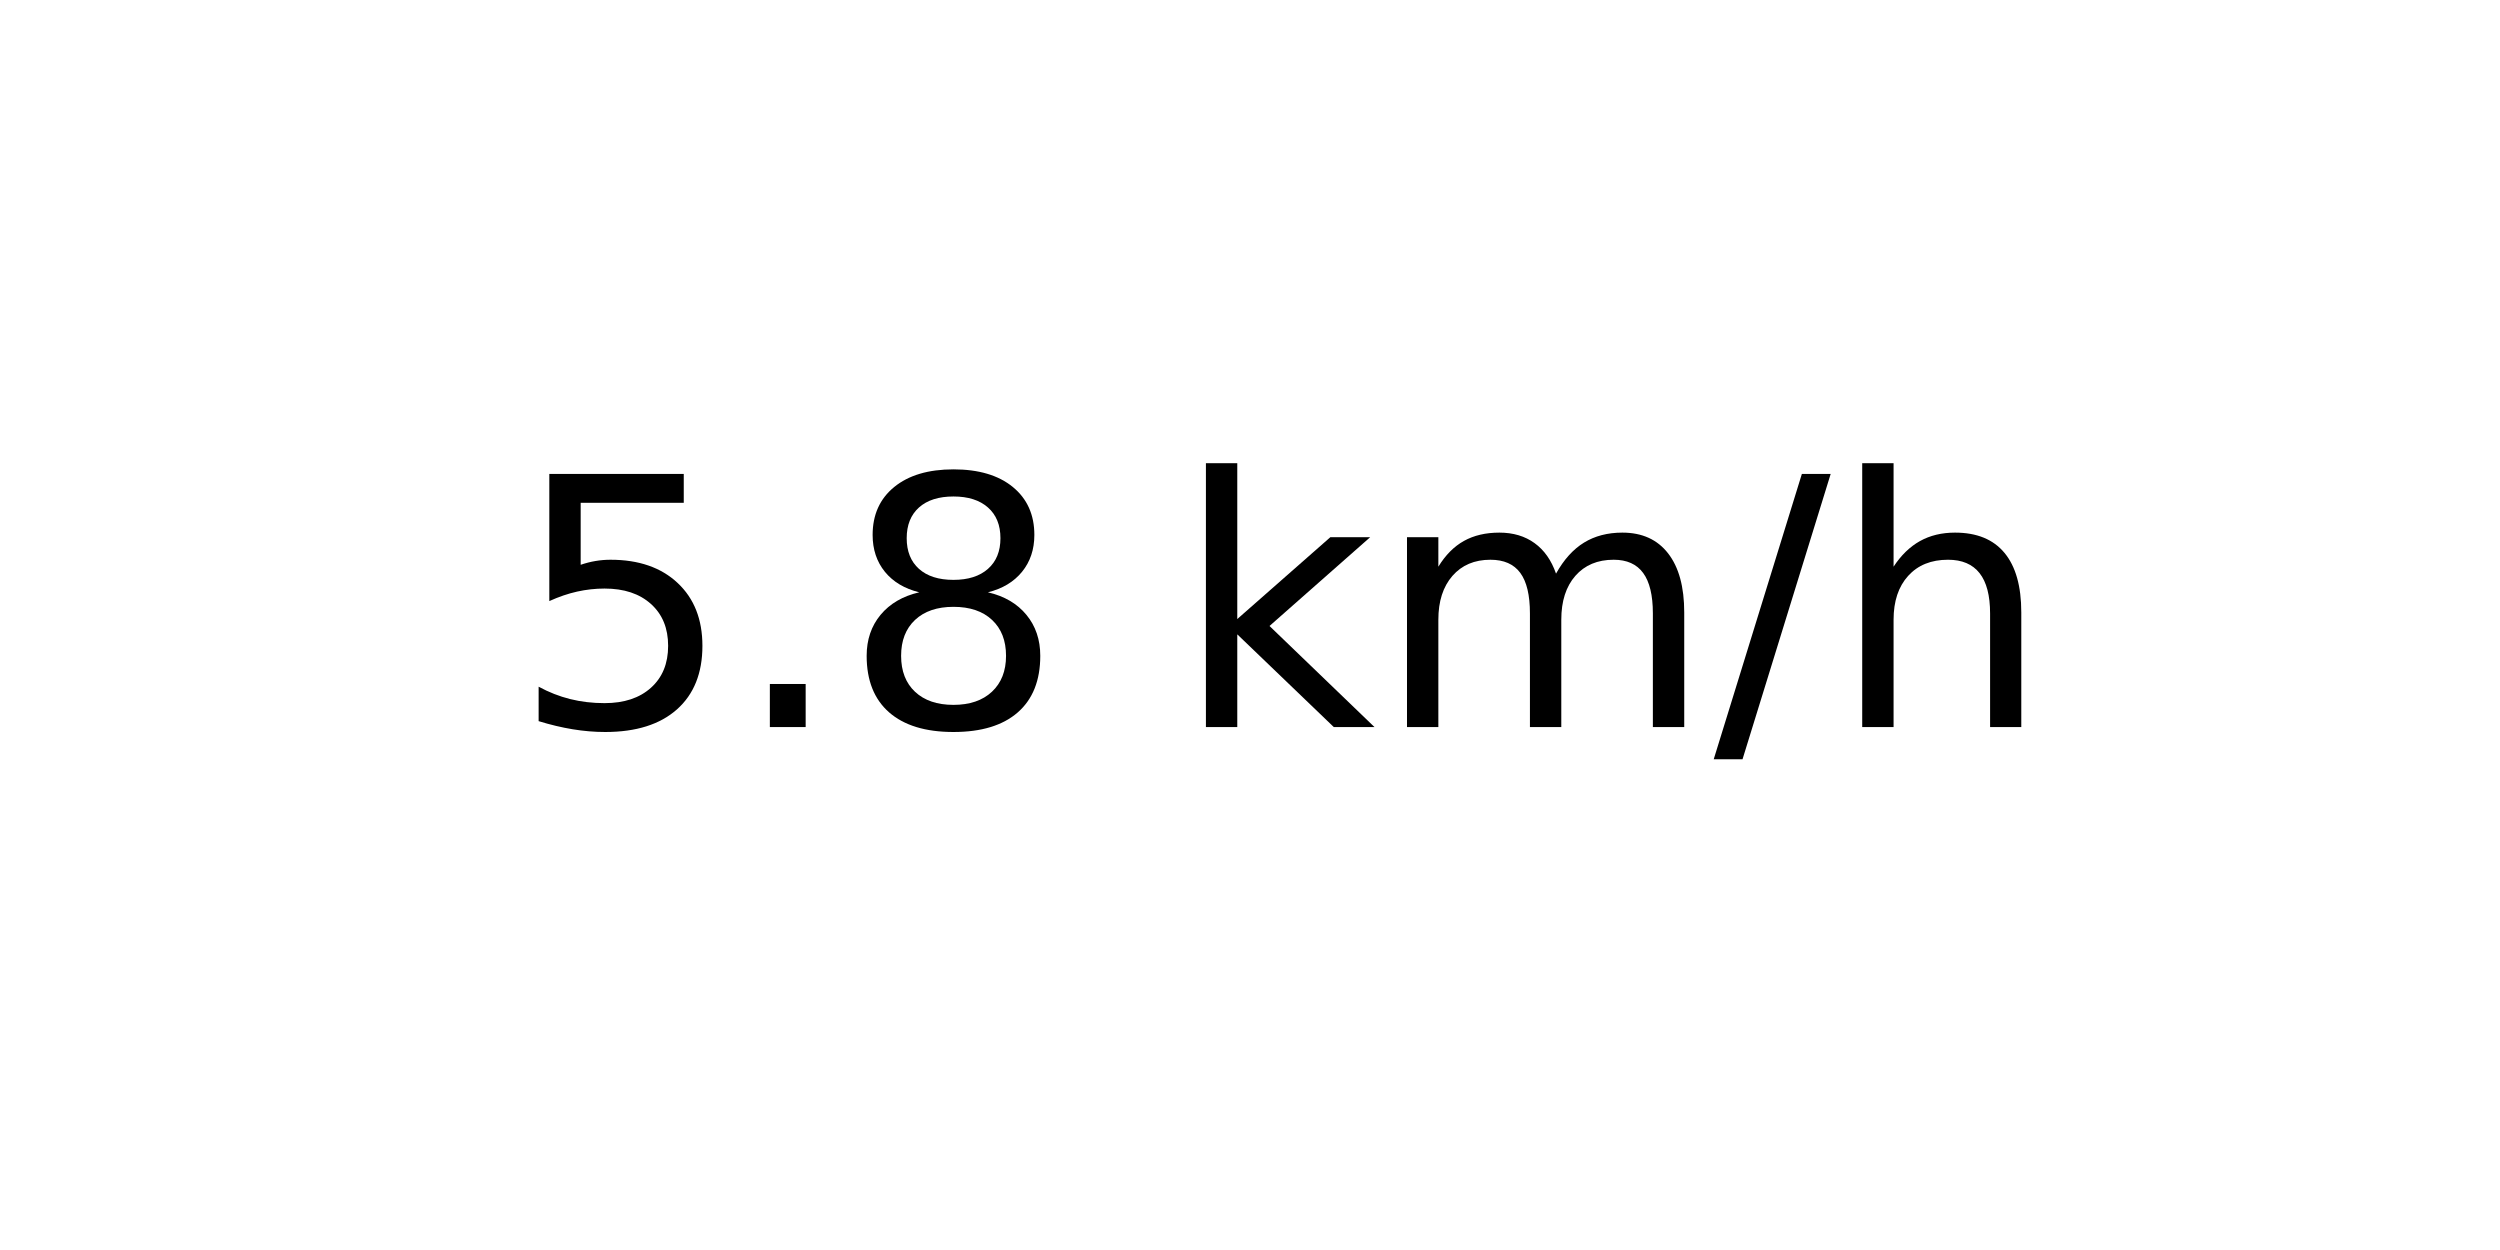
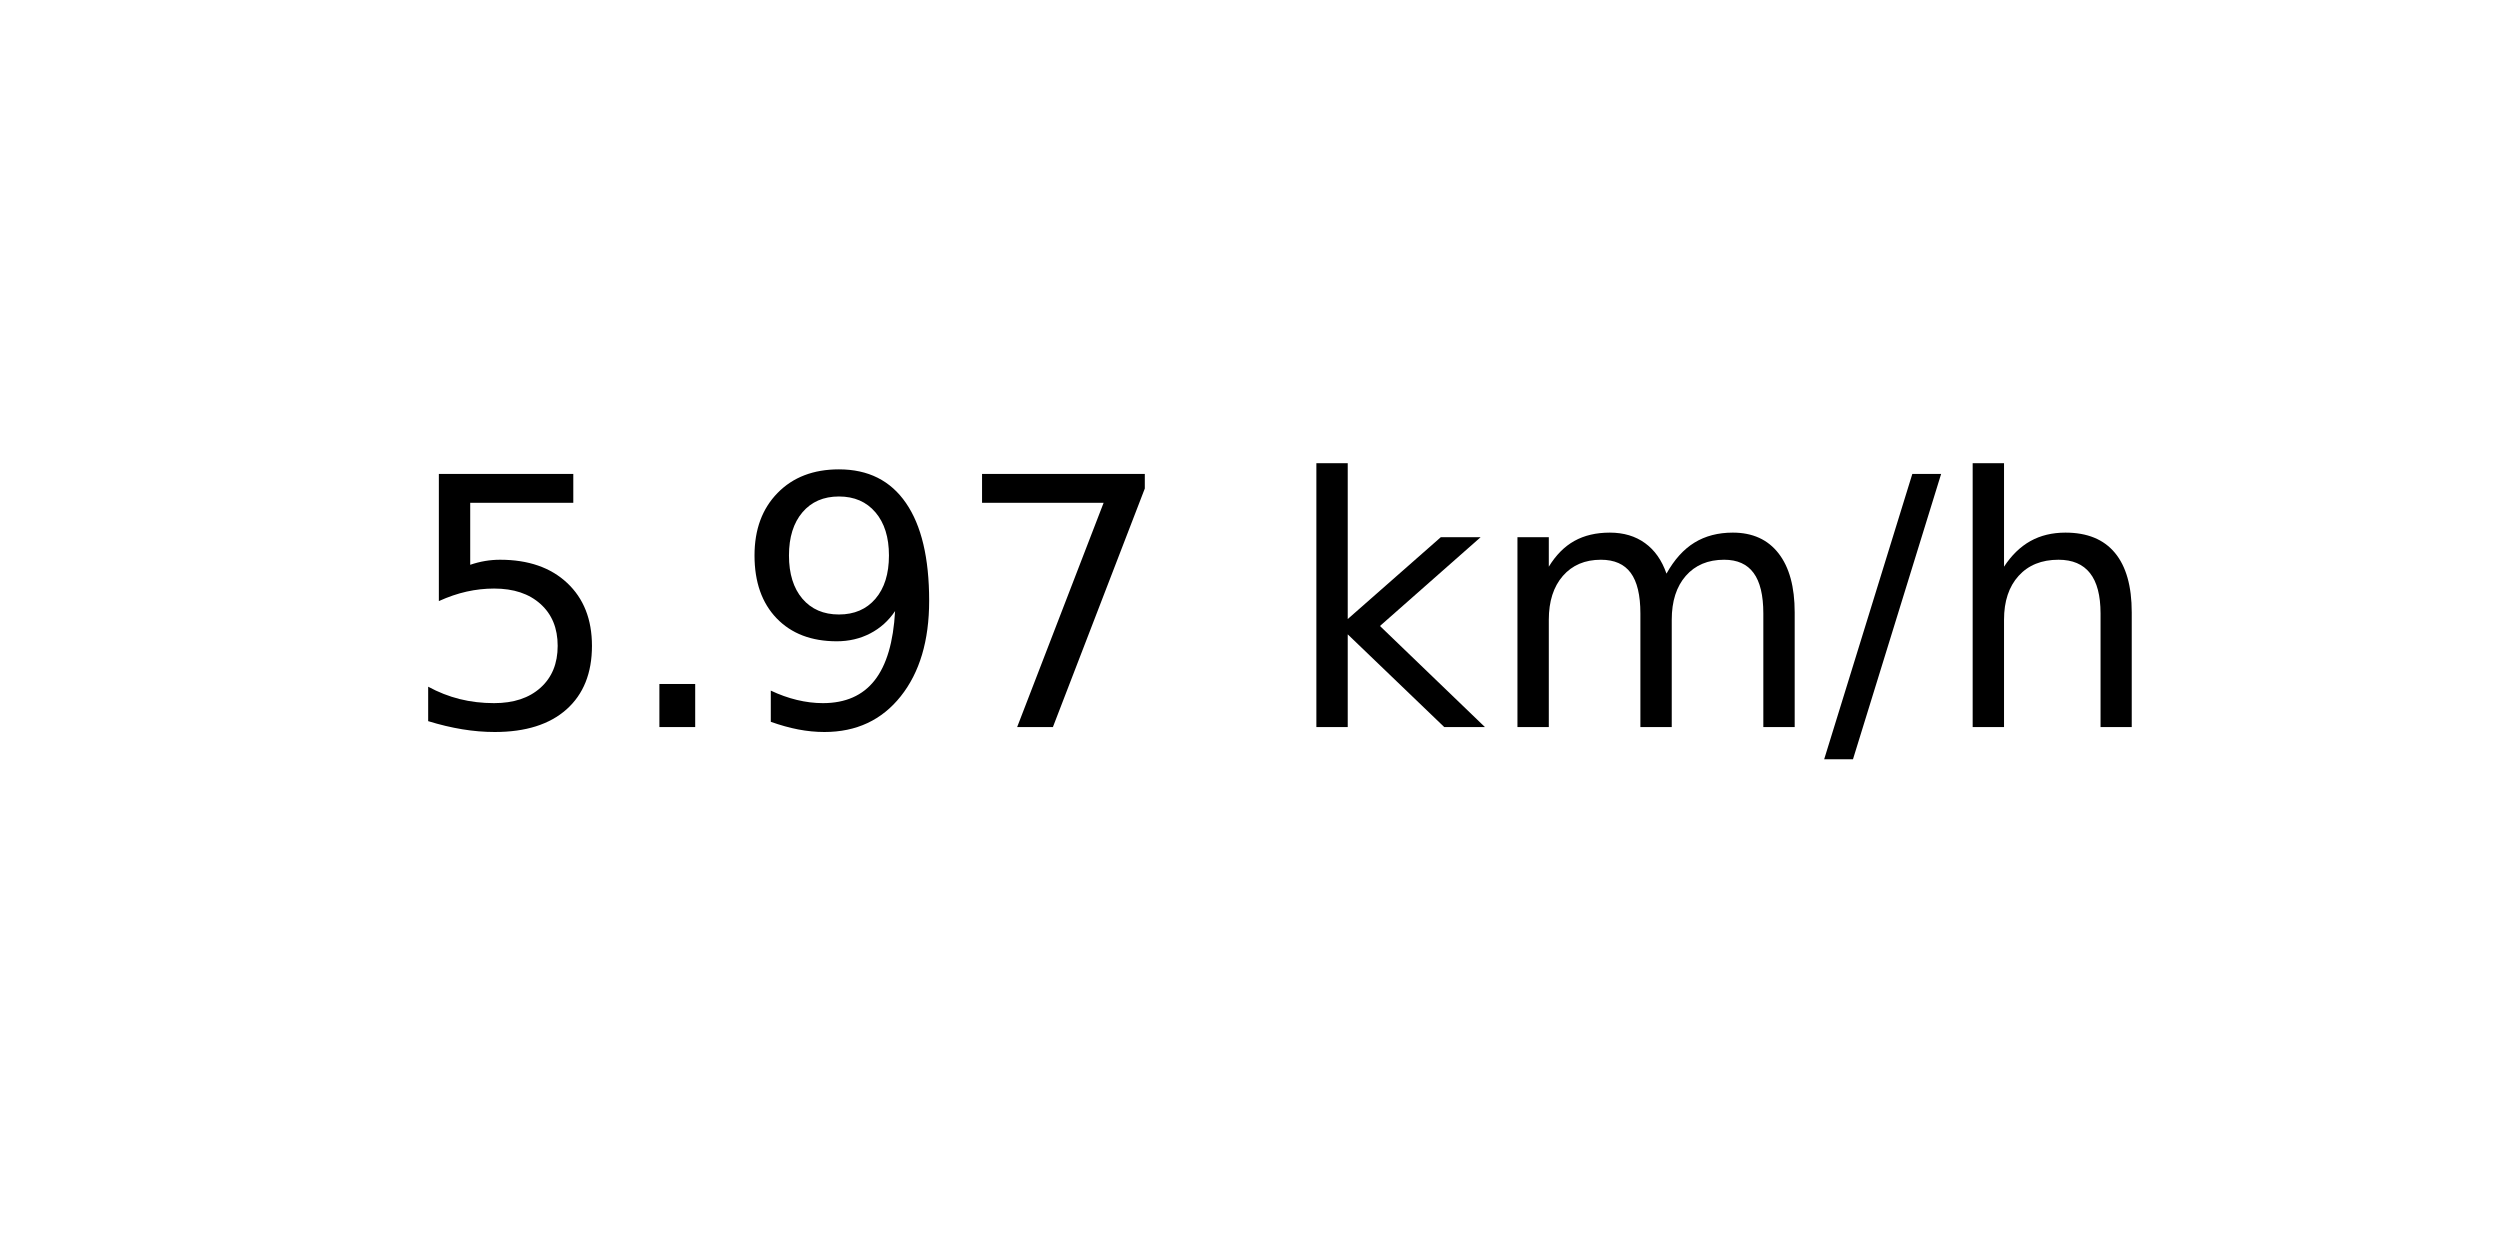
<svg xmlns="http://www.w3.org/2000/svg" xmlns:xlink="http://www.w3.org/1999/xlink" width="72pt" height="36pt" viewBox="0 0 72 36" version="1.1">
  <defs>
    <style type="text/css">*{stroke-linejoin: round; stroke-linecap: butt}</style>
  </defs>
  <g id="figure_1">
    <g id="axes_1">
      <g id="text_1">
-         <g transform="translate(14.74062 20.93937) scale(0.1 -0.1)">
+         <g transform="translate(11.55937 20.93937) scale(0.1 -0.1)">
          <defs>
            <path id="DejaVuSans-35" d="M 691 4666  L 3169 4666  L 3169 4134  L 1269 4134  L 1269 2991  Q 1406 3038 1543 3061  Q 1681 3084 1819 3084  Q 2600 3084 3056 2656  Q 3513 2228 3513 1497  Q 3513 744 3044 326  Q 2575 -91 1722 -91  Q 1428 -91 1123 -41  Q 819 9 494 109  L 494 744  Q 775 591 1075 516  Q 1375 441 1709 441  Q 2250 441 2565 725  Q 2881 1009 2881 1497  Q 2881 1984 2565 2268  Q 2250 2553 1709 2553  Q 1456 2553 1204 2497  Q 953 2441 691 2322  L 691 4666  z " transform="scale(0.015625)" />
            <path id="DejaVuSans-2e" d="M 684 794  L 1344 794  L 1344 0  L 684 0  L 684 794  z " transform="scale(0.015625)" />
-             <path id="DejaVuSans-38" d="M 2034 2216  Q 1584 2216 1326 1975  Q 1069 1734 1069 1313  Q 1069 891 1326 650  Q 1584 409 2034 409  Q 2484 409 2743 651  Q 3003 894 3003 1313  Q 3003 1734 2745 1975  Q 2488 2216 2034 2216  z M 1403 2484  Q 997 2584 770 2862  Q 544 3141 544 3541  Q 544 4100 942 4425  Q 1341 4750 2034 4750  Q 2731 4750 3128 4425  Q 3525 4100 3525 3541  Q 3525 3141 3298 2862  Q 3072 2584 2669 2484  Q 3125 2378 3379 2068  Q 3634 1759 3634 1313  Q 3634 634 3220 271  Q 2806 -91 2034 -91  Q 1263 -91 848 271  Q 434 634 434 1313  Q 434 1759 690 2068  Q 947 2378 1403 2484  z M 1172 3481  Q 1172 3119 1398 2916  Q 1625 2713 2034 2713  Q 2441 2713 2670 2916  Q 2900 3119 2900 3481  Q 2900 3844 2670 4047  Q 2441 4250 2034 4250  Q 1625 4250 1398 4047  Q 1172 3844 1172 3481  z " transform="scale(0.015625)" />
+             <path id="DejaVuSans-39" d="M 703 97  L 703 672  Q 941 559 1184 500  Q 1428 441 1663 441  Q 2288 441 2617 861  Q 2947 1281 2994 2138  Q 2813 1869 2534 1725  Q 2256 1581 1919 1581  Q 1219 1581 811 2004  Q 403 2428 403 3163  Q 403 3881 828 4315  Q 1253 4750 1959 4750  Q 2769 4750 3195 4129  Q 3622 3509 3622 2328  Q 3622 1225 3098 567  Q 2575 -91 1691 -91  Q 1453 -91 1209 -44  Q 966 3 703 97  z M 1959 2075  Q 2384 2075 2632 2365  Q 2881 2656 2881 3163  Q 2881 3666 2632 3958  Q 2384 4250 1959 4250  Q 1534 4250 1286 3958  Q 1038 3666 1038 3163  Q 1038 2656 1286 2365  Q 1534 2075 1959 2075  z " transform="scale(0.015625)" />
+             <path id="DejaVuSans-37" d="M 525 4666  L 3525 4666  L 3525 4397  L 1831 0  L 1172 0  L 2766 4134  L 525 4134  L 525 4666  z " transform="scale(0.015625)" />
            <path id="DejaVuSans-20" transform="scale(0.015625)" />
            <path id="DejaVuSans-6b" d="M 581 4863  L 1159 4863  L 1159 1991  L 2875 3500  L 3609 3500  L 1753 1863  L 3688 0  L 2938 0  L 1159 1709  L 1159 0  L 581 0  L 581 4863  z " transform="scale(0.015625)" />
            <path id="DejaVuSans-6d" d="M 3328 2828  Q 3544 3216 3844 3400  Q 4144 3584 4550 3584  Q 5097 3584 5394 3201  Q 5691 2819 5691 2113  L 5691 0  L 5113 0  L 5113 2094  Q 5113 2597 4934 2840  Q 4756 3084 4391 3084  Q 3944 3084 3684 2787  Q 3425 2491 3425 1978  L 3425 0  L 2847 0  L 2847 2094  Q 2847 2600 2669 2842  Q 2491 3084 2119 3084  Q 1678 3084 1418 2786  Q 1159 2488 1159 1978  L 1159 0  L 581 0  L 581 3500  L 1159 3500  L 1159 2956  Q 1356 3278 1631 3431  Q 1906 3584 2284 3584  Q 2666 3584 2933 3390  Q 3200 3197 3328 2828  z " transform="scale(0.015625)" />
            <path id="DejaVuSans-2f" d="M 1625 4666  L 2156 4666  L 531 -594  L 0 -594  L 1625 4666  z " transform="scale(0.015625)" />
            <path id="DejaVuSans-68" d="M 3513 2113  L 3513 0  L 2938 0  L 2938 2094  Q 2938 2591 2744 2837  Q 2550 3084 2163 3084  Q 1697 3084 1428 2787  Q 1159 2491 1159 1978  L 1159 0  L 581 0  L 581 4863  L 1159 4863  L 1159 2956  Q 1366 3272 1645 3428  Q 1925 3584 2291 3584  Q 2894 3584 3203 3211  Q 3513 2838 3513 2113  z " transform="scale(0.015625)" />
          </defs>
          <use xlink:href="#DejaVuSans-35" />
          <use xlink:href="#DejaVuSans-2e" x="63.623" />
-           <use xlink:href="#DejaVuSans-38" x="95.41" />
-           <use xlink:href="#DejaVuSans-20" x="159.033" />
-           <use xlink:href="#DejaVuSans-6b" x="190.82" />
-           <use xlink:href="#DejaVuSans-6d" x="248.73" />
-           <use xlink:href="#DejaVuSans-2f" x="346.143" />
-           <use xlink:href="#DejaVuSans-68" x="379.834" />
+           <use xlink:href="#DejaVuSans-39" x="95.41" />
+           <use xlink:href="#DejaVuSans-37" x="159.033" />
+           <use xlink:href="#DejaVuSans-20" x="222.656" />
+           <use xlink:href="#DejaVuSans-6b" x="254.443" />
+           <use xlink:href="#DejaVuSans-6d" x="312.354" />
+           <use xlink:href="#DejaVuSans-2f" x="409.766" />
+           <use xlink:href="#DejaVuSans-68" x="443.457" />
        </g>
      </g>
    </g>
  </g>
</svg>
